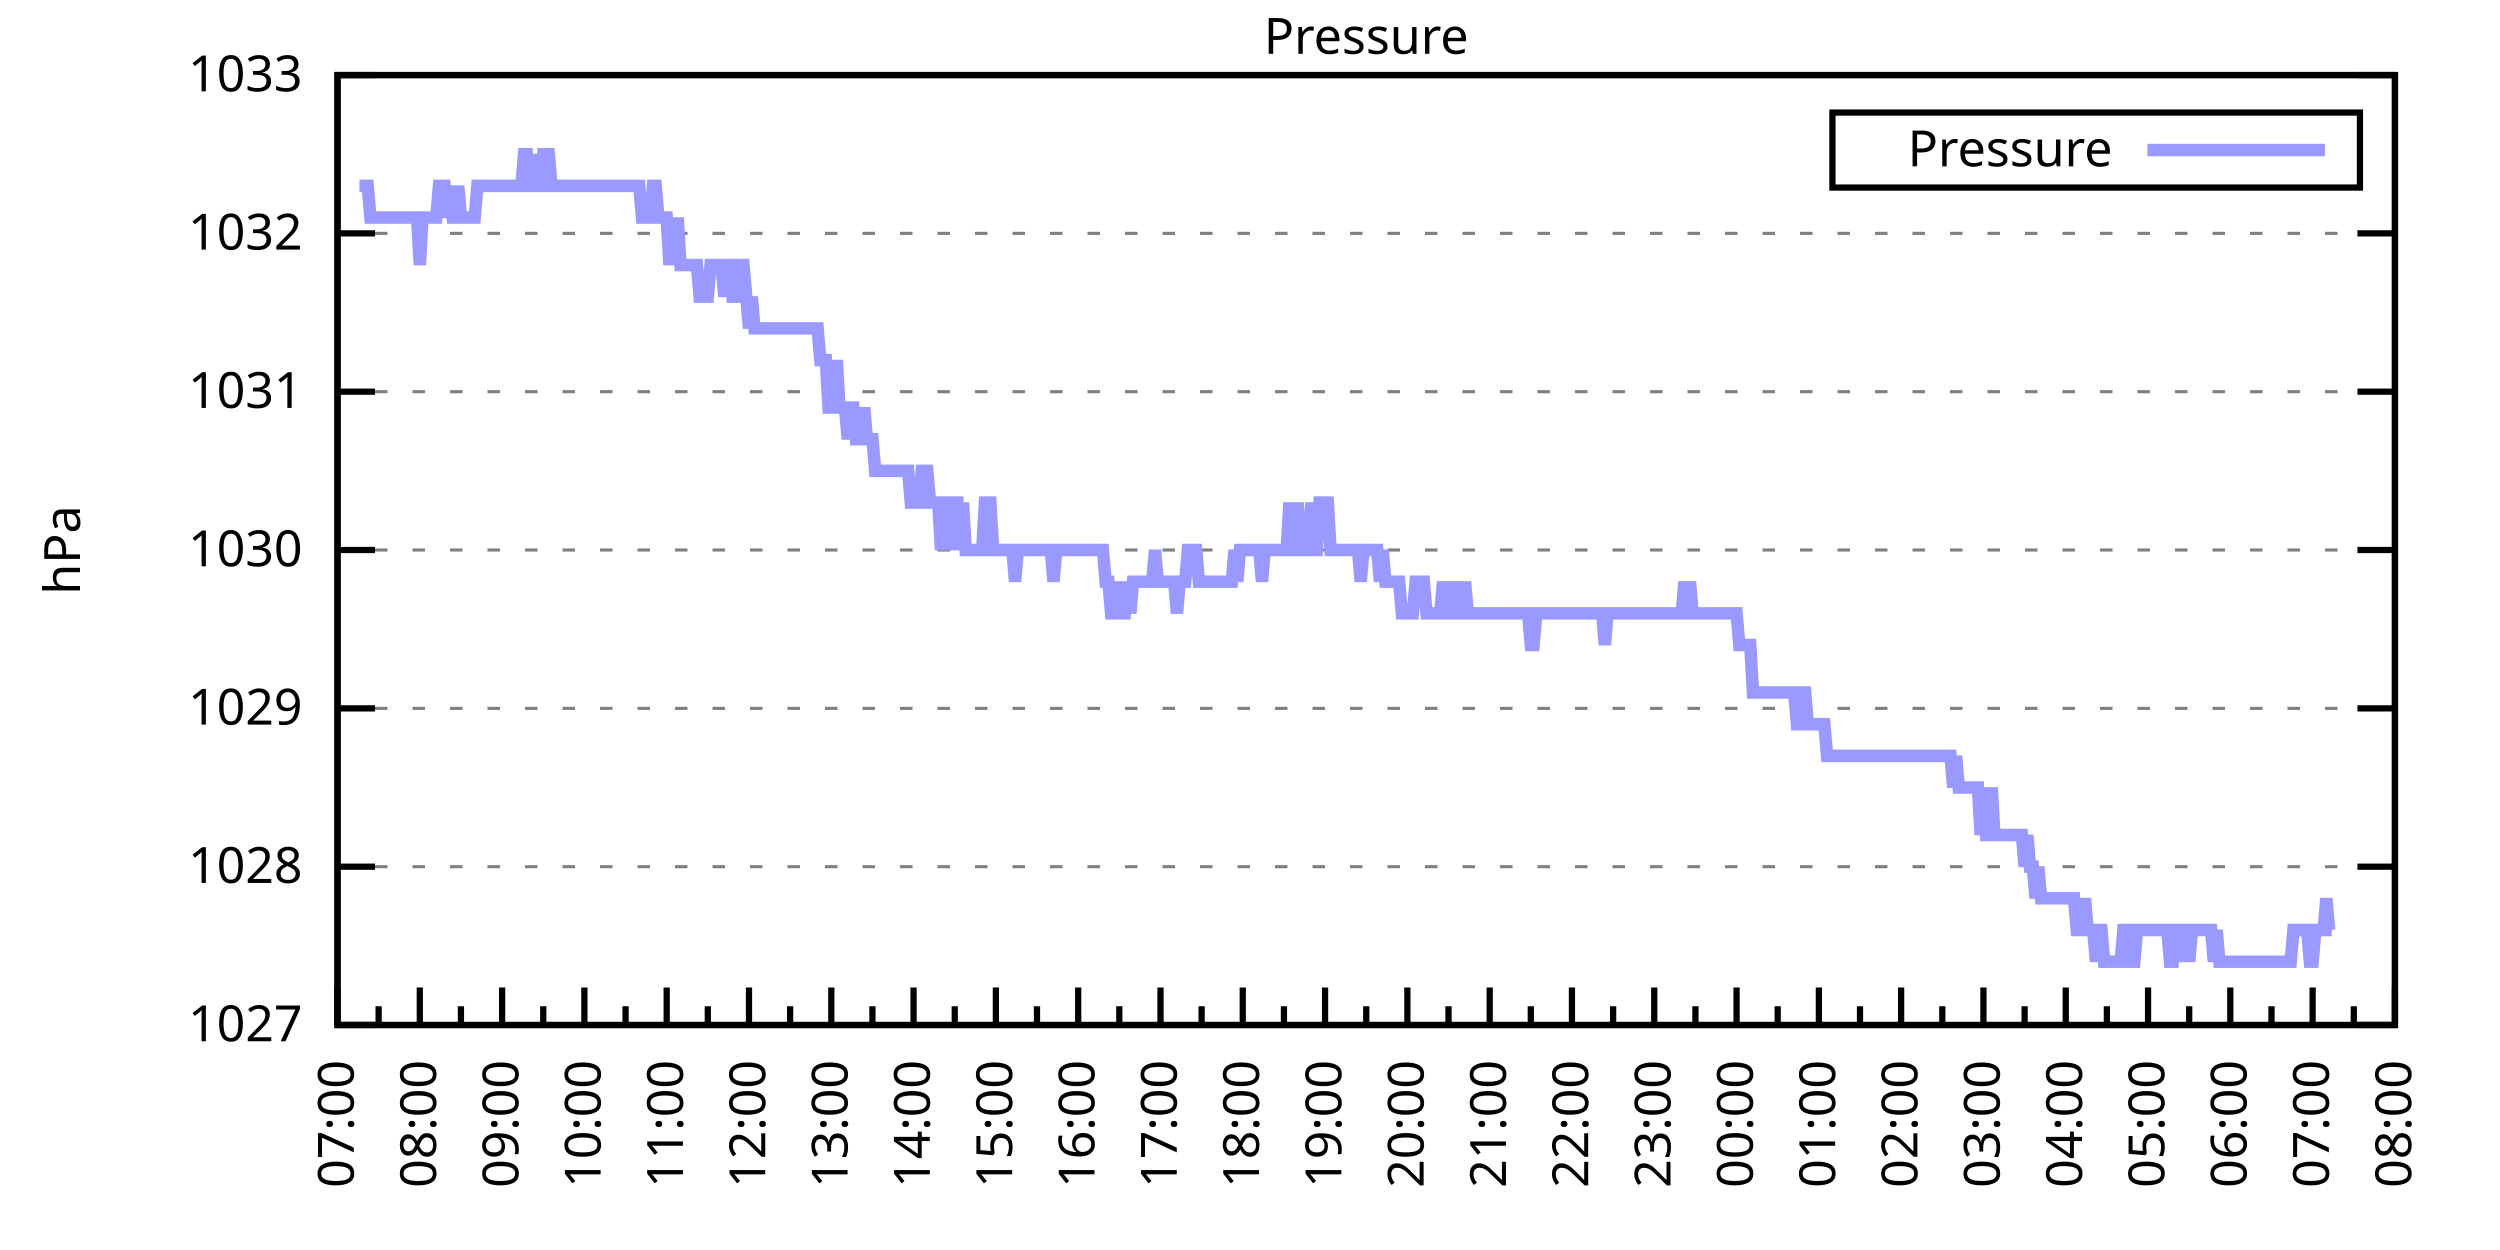
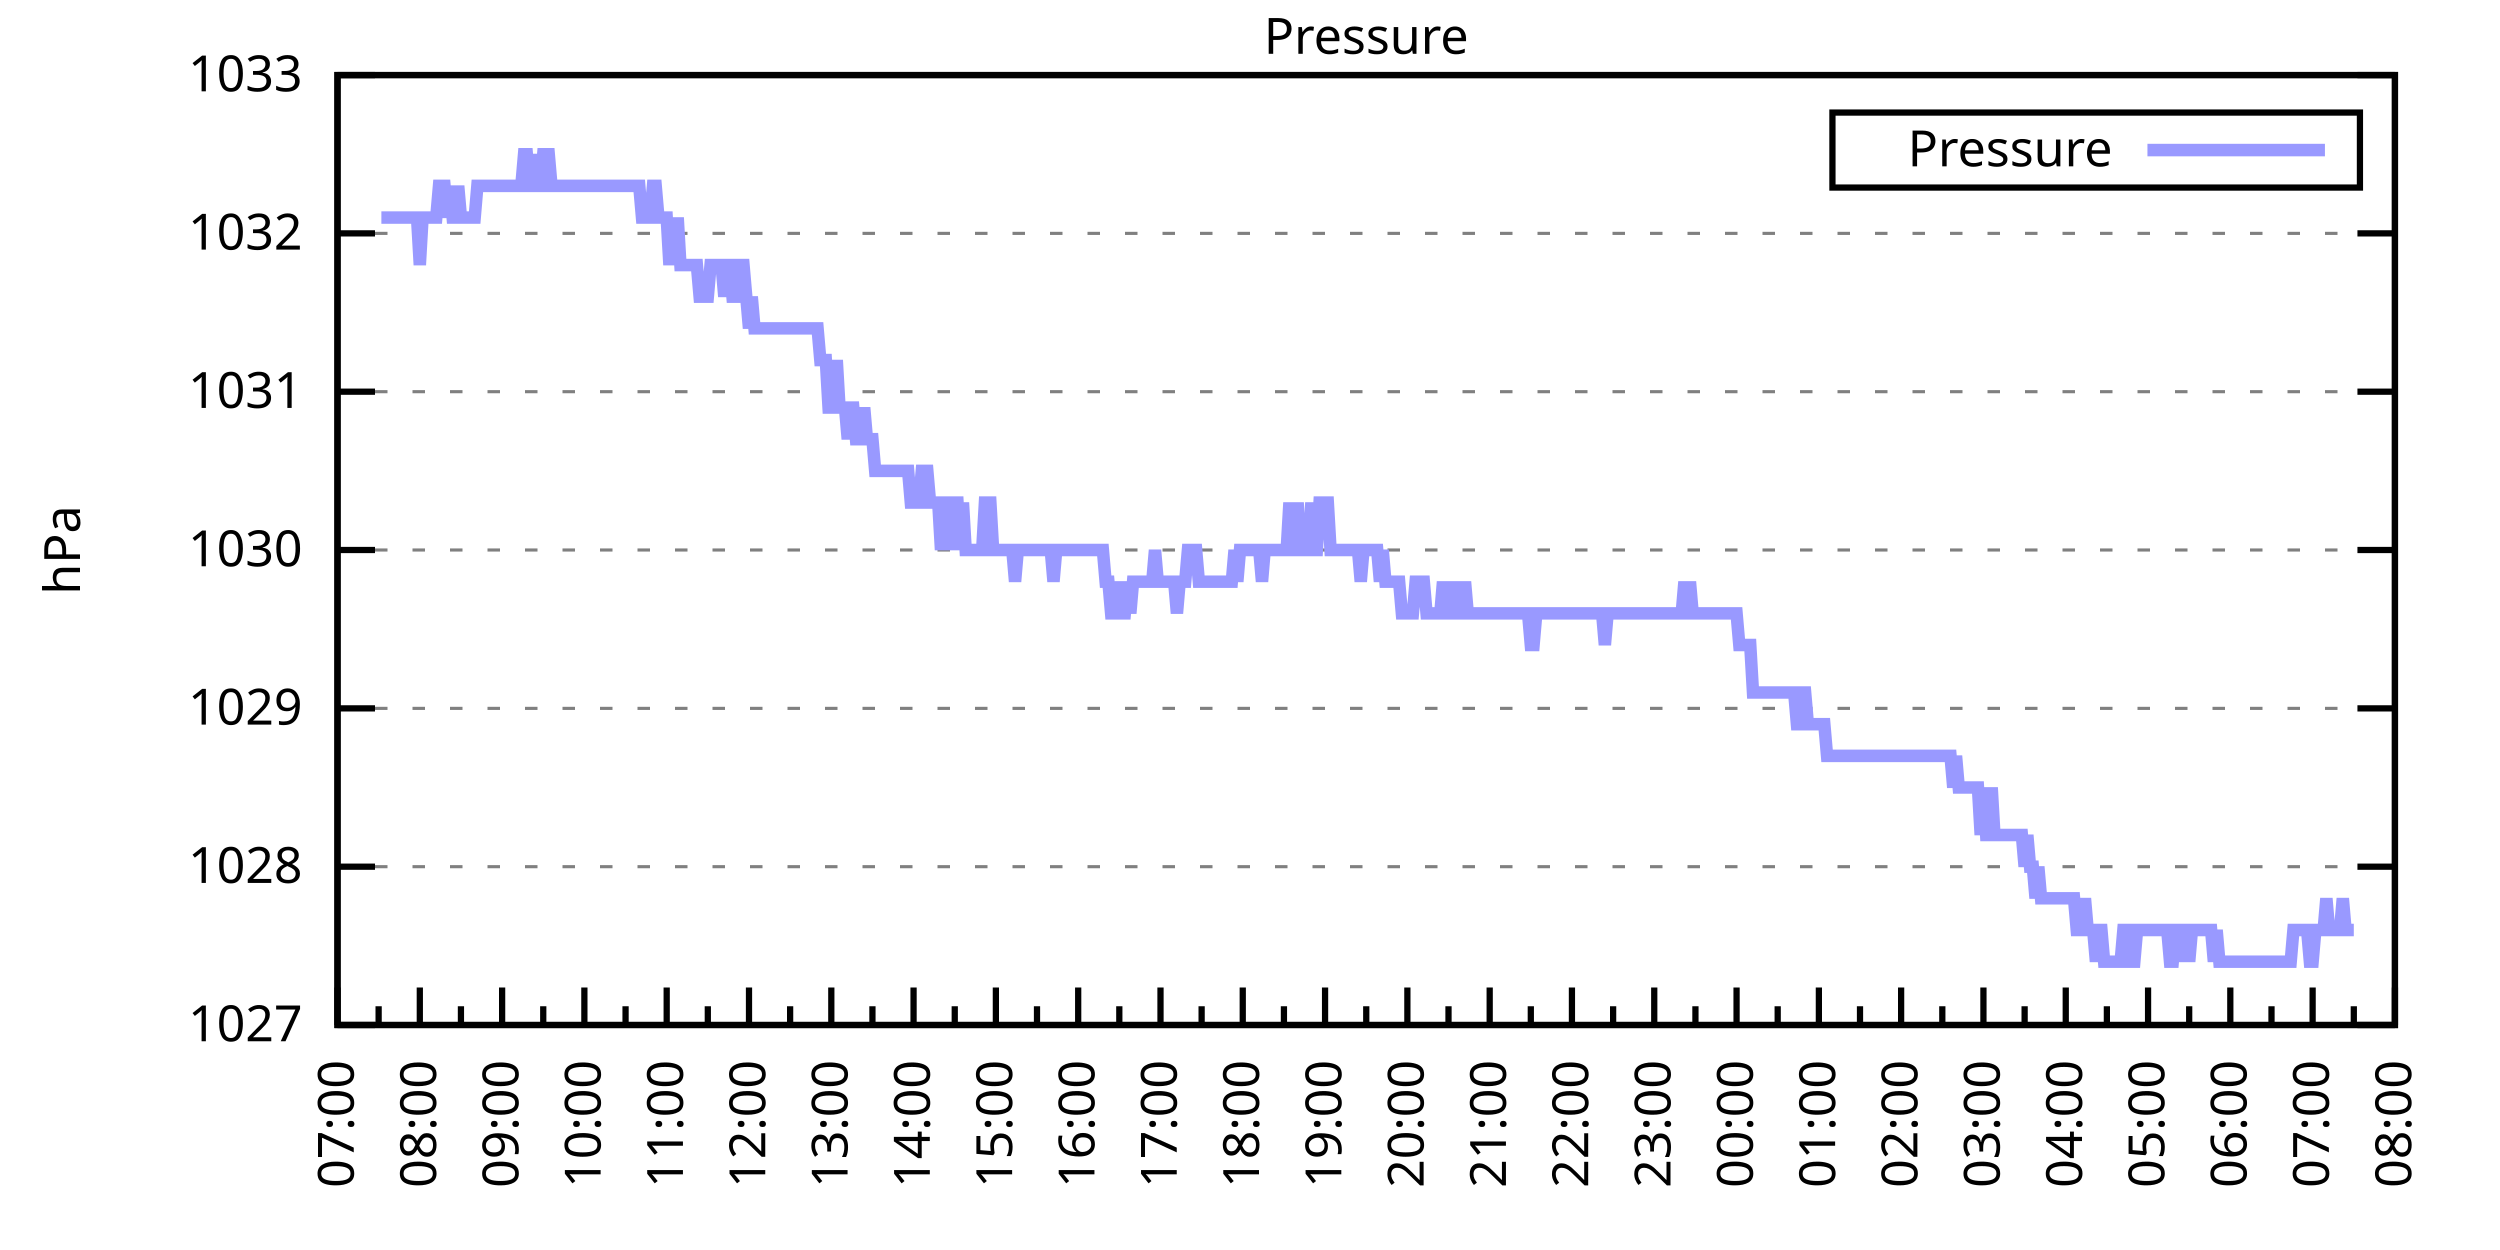
<svg xmlns="http://www.w3.org/2000/svg" xmlns:xlink="http://www.w3.org/1999/xlink" width="400" height="200" viewBox="0 0 400 200">
  <g id="gnuplot_canvas">
    <rect x="0" y="0" width="400" height="200" fill="none" />
    <defs>
      <circle id="gpDot" r="0.5" stroke-width="0.5" stroke="currentColor" />
      <path id="gpPt0" stroke-width="0.333" stroke="currentColor" d="M-1,0 h2 M0,-1 v2" />
      <path id="gpPt1" stroke-width="0.333" stroke="currentColor" d="M-1,-1 L1,1 M1,-1 L-1,1" />
      <path id="gpPt2" stroke-width="0.333" stroke="currentColor" d="M-1,0 L1,0 M0,-1 L0,1 M-1,-1 L1,1 M-1,1 L1,-1" />
      <rect id="gpPt3" stroke-width="0.333" stroke="currentColor" x="-1" y="-1" width="2" height="2" />
      <rect id="gpPt4" stroke-width="0.333" stroke="currentColor" fill="currentColor" x="-1" y="-1" width="2" height="2" />
      <circle id="gpPt5" stroke-width="0.333" stroke="currentColor" cx="0" cy="0" r="1" />
      <use xlink:href="#gpPt5" id="gpPt6" fill="currentColor" stroke="none" />
      <path id="gpPt7" stroke-width="0.333" stroke="currentColor" d="M0,-1.33 L-1.33,0.67 L1.33,0.67 z" />
      <use xlink:href="#gpPt7" id="gpPt8" fill="currentColor" stroke="none" />
      <use xlink:href="#gpPt7" id="gpPt9" stroke="currentColor" transform="rotate(180)" />
      <use xlink:href="#gpPt9" id="gpPt10" fill="currentColor" stroke="none" />
      <use xlink:href="#gpPt3" id="gpPt11" stroke="currentColor" transform="rotate(45)" />
      <use xlink:href="#gpPt11" id="gpPt12" fill="currentColor" stroke="none" />
      <path id="gpPt13" stroke-width="0.333" stroke="currentColor" d="M0,1.330 L1.265,0.411 L0.782,-1.067 L-0.782,-1.076 L-1.265,0.411 z" />
      <use xlink:href="#gpPt13" id="gpPt14" fill="currentColor" stroke="none" />
      <filter id="textbox" filterUnits="objectBoundingBox" x="0" y="0" height="1" width="1">
        <feFlood flood-color="white" flood-opacity="1" result="bgnd" />
        <feComposite in="SourceGraphic" in2="bgnd" operator="atop" />
      </filter>
      <filter id="greybox" filterUnits="objectBoundingBox" x="0" y="0" height="1" width="1">
        <feFlood flood-color="lightgrey" flood-opacity="1" result="grey" />
        <feComposite in="SourceGraphic" in2="grey" operator="atop" />
      </filter>
    </defs>
    <g fill="none" color="white" stroke="currentColor" stroke-width="1.00" stroke-linecap="butt" stroke-linejoin="miter">
</g>
    <g fill="none" color="black" stroke="currentColor" stroke-width="1.00" stroke-linecap="butt" stroke-linejoin="miter">
      <g stroke="none" shape-rendering="crispEdges">
        <polygon fill="rgb(255, 255, 255)" points="54.00,164.00 383.18,164.00 383.18,12.02 54.00,12.02 " />
      </g>
    </g>
    <g fill="none" color="black" stroke="currentColor" stroke-width="1.00" stroke-linecap="butt" stroke-linejoin="miter">
</g>
    <g fill="none" color="black" stroke="black" stroke-width="0.50" stroke-linecap="butt" stroke-linejoin="miter">
</g>
    <g fill="none" color="gray" stroke="currentColor" stroke-width="0.50" stroke-linecap="butt" stroke-linejoin="miter">
      <path stroke="gray" stroke-dasharray="2,4" class="gridline" d="M54.00,164.00 L383.19,164.00  " />
    </g>
    <g fill="none" color="gray" stroke="gray" stroke-width="1.00" stroke-linecap="butt" stroke-linejoin="miter">
</g>
    <g fill="none" color="black" stroke="currentColor" stroke-width="1.00" stroke-linecap="butt" stroke-linejoin="miter">
      <path stroke="black" d="M54.00,164.00 L60.00,164.00 M383.19,164.00 L377.19,164.00  " />
      <g transform="translate(48.40,166.60)" stroke="none" fill="black" font-family="Sans" font-size="8.00" text-anchor="end">
        <text>
          <tspan font-family="Sans"> 1027</tspan>
        </text>
      </g>
    </g>
    <g fill="none" color="black" stroke="currentColor" stroke-width="1.00" stroke-linecap="butt" stroke-linejoin="miter">
</g>
    <g fill="none" color="black" stroke="black" stroke-width="0.50" stroke-linecap="butt" stroke-linejoin="miter">
</g>
    <g fill="none" color="gray" stroke="currentColor" stroke-width="0.50" stroke-linecap="butt" stroke-linejoin="miter">
      <path stroke="gray" stroke-dasharray="2,4" class="gridline" d="M54.00,138.67 L383.19,138.67  " />
    </g>
    <g fill="none" color="gray" stroke="gray" stroke-width="1.00" stroke-linecap="butt" stroke-linejoin="miter">
</g>
    <g fill="none" color="black" stroke="currentColor" stroke-width="1.00" stroke-linecap="butt" stroke-linejoin="miter">
      <path stroke="black" d="M54.00,138.67 L60.00,138.67 M383.19,138.67 L377.19,138.67  " />
      <g transform="translate(48.40,141.27)" stroke="none" fill="black" font-family="Sans" font-size="8.00" text-anchor="end">
        <text>
          <tspan font-family="Sans"> 1028</tspan>
        </text>
      </g>
    </g>
    <g fill="none" color="black" stroke="currentColor" stroke-width="1.00" stroke-linecap="butt" stroke-linejoin="miter">
</g>
    <g fill="none" color="black" stroke="black" stroke-width="0.50" stroke-linecap="butt" stroke-linejoin="miter">
</g>
    <g fill="none" color="gray" stroke="currentColor" stroke-width="0.50" stroke-linecap="butt" stroke-linejoin="miter">
      <path stroke="gray" stroke-dasharray="2,4" class="gridline" d="M54.00,113.34 L383.19,113.34  " />
    </g>
    <g fill="none" color="gray" stroke="gray" stroke-width="1.00" stroke-linecap="butt" stroke-linejoin="miter">
</g>
    <g fill="none" color="black" stroke="currentColor" stroke-width="1.00" stroke-linecap="butt" stroke-linejoin="miter">
      <path stroke="black" d="M54.00,113.34 L60.00,113.34 M383.19,113.34 L377.19,113.34  " />
      <g transform="translate(48.40,115.94)" stroke="none" fill="black" font-family="Sans" font-size="8.00" text-anchor="end">
        <text>
          <tspan font-family="Sans"> 1029</tspan>
        </text>
      </g>
    </g>
    <g fill="none" color="black" stroke="currentColor" stroke-width="1.00" stroke-linecap="butt" stroke-linejoin="miter">
</g>
    <g fill="none" color="black" stroke="black" stroke-width="0.50" stroke-linecap="butt" stroke-linejoin="miter">
</g>
    <g fill="none" color="gray" stroke="currentColor" stroke-width="0.50" stroke-linecap="butt" stroke-linejoin="miter">
      <path stroke="gray" stroke-dasharray="2,4" class="gridline" d="M54.00,88.00 L383.19,88.00  " />
    </g>
    <g fill="none" color="gray" stroke="gray" stroke-width="1.00" stroke-linecap="butt" stroke-linejoin="miter">
</g>
    <g fill="none" color="black" stroke="currentColor" stroke-width="1.00" stroke-linecap="butt" stroke-linejoin="miter">
      <path stroke="black" d="M54.00,88.00 L60.00,88.00 M383.19,88.00 L377.19,88.00  " />
      <g transform="translate(48.40,90.60)" stroke="none" fill="black" font-family="Sans" font-size="8.00" text-anchor="end">
        <text>
          <tspan font-family="Sans"> 1030</tspan>
        </text>
      </g>
    </g>
    <g fill="none" color="black" stroke="currentColor" stroke-width="1.00" stroke-linecap="butt" stroke-linejoin="miter">
</g>
    <g fill="none" color="black" stroke="black" stroke-width="0.50" stroke-linecap="butt" stroke-linejoin="miter">
</g>
    <g fill="none" color="gray" stroke="currentColor" stroke-width="0.50" stroke-linecap="butt" stroke-linejoin="miter">
      <path stroke="gray" stroke-dasharray="2,4" class="gridline" d="M54.00,62.67 L383.19,62.67  " />
    </g>
    <g fill="none" color="gray" stroke="gray" stroke-width="1.00" stroke-linecap="butt" stroke-linejoin="miter">
</g>
    <g fill="none" color="black" stroke="currentColor" stroke-width="1.00" stroke-linecap="butt" stroke-linejoin="miter">
      <path stroke="black" d="M54.00,62.67 L60.00,62.67 M383.19,62.67 L377.19,62.67  " />
      <g transform="translate(48.40,65.27)" stroke="none" fill="black" font-family="Sans" font-size="8.00" text-anchor="end">
        <text>
          <tspan font-family="Sans"> 1031</tspan>
        </text>
      </g>
    </g>
    <g fill="none" color="black" stroke="currentColor" stroke-width="1.00" stroke-linecap="butt" stroke-linejoin="miter">
</g>
    <g fill="none" color="black" stroke="black" stroke-width="0.50" stroke-linecap="butt" stroke-linejoin="miter">
</g>
    <g fill="none" color="gray" stroke="currentColor" stroke-width="0.50" stroke-linecap="butt" stroke-linejoin="miter">
      <path stroke="gray" stroke-dasharray="2,4" class="gridline" d="M54.00,37.34 L383.19,37.34  " />
    </g>
    <g fill="none" color="gray" stroke="gray" stroke-width="1.00" stroke-linecap="butt" stroke-linejoin="miter">
</g>
    <g fill="none" color="black" stroke="currentColor" stroke-width="1.00" stroke-linecap="butt" stroke-linejoin="miter">
      <path stroke="black" d="M54.00,37.34 L60.00,37.34 M383.19,37.34 L377.19,37.34  " />
      <g transform="translate(48.40,39.94)" stroke="none" fill="black" font-family="Sans" font-size="8.00" text-anchor="end">
        <text>
          <tspan font-family="Sans"> 1032</tspan>
        </text>
      </g>
    </g>
    <g fill="none" color="black" stroke="currentColor" stroke-width="1.00" stroke-linecap="butt" stroke-linejoin="miter">
</g>
    <g fill="none" color="black" stroke="black" stroke-width="0.50" stroke-linecap="butt" stroke-linejoin="miter">
</g>
    <g fill="none" color="gray" stroke="currentColor" stroke-width="0.50" stroke-linecap="butt" stroke-linejoin="miter">
      <path stroke="gray" stroke-dasharray="2,4" class="gridline" d="M54.00,12.01 L383.19,12.01  " />
    </g>
    <g fill="none" color="gray" stroke="gray" stroke-width="1.00" stroke-linecap="butt" stroke-linejoin="miter">
</g>
    <g fill="none" color="black" stroke="currentColor" stroke-width="1.00" stroke-linecap="butt" stroke-linejoin="miter">
      <path stroke="black" d="M54.00,12.01 L60.00,12.01 M383.19,12.01 L377.19,12.01  " />
      <g transform="translate(48.40,14.61)" stroke="none" fill="black" font-family="Sans" font-size="8.00" text-anchor="end">
        <text>
          <tspan font-family="Sans"> 1033</tspan>
        </text>
      </g>
    </g>
    <g fill="none" color="black" stroke="currentColor" stroke-width="1.00" stroke-linecap="butt" stroke-linejoin="miter">
      <path stroke="black" d="M54.00,164.00 L54.00,158.00  " />
      <g transform="translate(56.60,169.60) rotate(270)" stroke="none" fill="black" font-family="Sans" font-size="8.00" text-anchor="end">
        <text>
          <tspan font-family="Sans">07:00</tspan>
        </text>
      </g>
    </g>
    <g fill="none" color="black" stroke="currentColor" stroke-width="1.00" stroke-linecap="butt" stroke-linejoin="miter">
      <path stroke="black" d="M60.58,164.00 L60.58,161.00 M67.17,164.00 L67.17,158.00  " />
      <g transform="translate(69.77,169.60) rotate(270)" stroke="none" fill="black" font-family="Sans" font-size="8.00" text-anchor="end">
        <text>
          <tspan font-family="Sans">08:00</tspan>
        </text>
      </g>
    </g>
    <g fill="none" color="black" stroke="currentColor" stroke-width="1.00" stroke-linecap="butt" stroke-linejoin="miter">
      <path stroke="black" d="M73.75,164.00 L73.75,161.00 M80.34,164.00 L80.34,158.00  " />
      <g transform="translate(82.94,169.60) rotate(270)" stroke="none" fill="black" font-family="Sans" font-size="8.00" text-anchor="end">
        <text>
          <tspan font-family="Sans">09:00</tspan>
        </text>
      </g>
    </g>
    <g fill="none" color="black" stroke="currentColor" stroke-width="1.00" stroke-linecap="butt" stroke-linejoin="miter">
      <path stroke="black" d="M86.92,164.00 L86.92,161.00 M93.50,164.00 L93.50,158.00  " />
      <g transform="translate(96.10,169.60) rotate(270)" stroke="none" fill="black" font-family="Sans" font-size="8.00" text-anchor="end">
        <text>
          <tspan font-family="Sans">10:00</tspan>
        </text>
      </g>
    </g>
    <g fill="none" color="black" stroke="currentColor" stroke-width="1.00" stroke-linecap="butt" stroke-linejoin="miter">
      <path stroke="black" d="M100.09,164.00 L100.09,161.00 M106.67,164.00 L106.67,158.00  " />
      <g transform="translate(109.27,169.60) rotate(270)" stroke="none" fill="black" font-family="Sans" font-size="8.00" text-anchor="end">
        <text>
          <tspan font-family="Sans">11:00</tspan>
        </text>
      </g>
    </g>
    <g fill="none" color="black" stroke="currentColor" stroke-width="1.00" stroke-linecap="butt" stroke-linejoin="miter">
      <path stroke="black" d="M113.25,164.00 L113.25,161.00 M119.84,164.00 L119.84,158.00  " />
      <g transform="translate(122.44,169.60) rotate(270)" stroke="none" fill="black" font-family="Sans" font-size="8.00" text-anchor="end">
        <text>
          <tspan font-family="Sans">12:00</tspan>
        </text>
      </g>
    </g>
    <g fill="none" color="black" stroke="currentColor" stroke-width="1.00" stroke-linecap="butt" stroke-linejoin="miter">
      <path stroke="black" d="M126.42,164.00 L126.42,161.00 M133.01,164.00 L133.01,158.00  " />
      <g transform="translate(135.61,169.60) rotate(270)" stroke="none" fill="black" font-family="Sans" font-size="8.00" text-anchor="end">
        <text>
          <tspan font-family="Sans">13:00</tspan>
        </text>
      </g>
    </g>
    <g fill="none" color="black" stroke="currentColor" stroke-width="1.00" stroke-linecap="butt" stroke-linejoin="miter">
      <path stroke="black" d="M139.59,164.00 L139.59,161.00 M146.17,164.00 L146.17,158.00  " />
      <g transform="translate(148.77,169.60) rotate(270)" stroke="none" fill="black" font-family="Sans" font-size="8.00" text-anchor="end">
        <text>
          <tspan font-family="Sans">14:00</tspan>
        </text>
      </g>
    </g>
    <g fill="none" color="black" stroke="currentColor" stroke-width="1.00" stroke-linecap="butt" stroke-linejoin="miter">
      <path stroke="black" d="M152.76,164.00 L152.76,161.00 M159.34,164.00 L159.34,158.00  " />
      <g transform="translate(161.94,169.60) rotate(270)" stroke="none" fill="black" font-family="Sans" font-size="8.00" text-anchor="end">
        <text>
          <tspan font-family="Sans">15:00</tspan>
        </text>
      </g>
    </g>
    <g fill="none" color="black" stroke="currentColor" stroke-width="1.00" stroke-linecap="butt" stroke-linejoin="miter">
      <path stroke="black" d="M165.92,164.00 L165.92,161.00 M172.51,164.00 L172.51,158.00  " />
      <g transform="translate(175.11,169.60) rotate(270)" stroke="none" fill="black" font-family="Sans" font-size="8.00" text-anchor="end">
        <text>
          <tspan font-family="Sans">16:00</tspan>
        </text>
      </g>
    </g>
    <g fill="none" color="black" stroke="currentColor" stroke-width="1.00" stroke-linecap="butt" stroke-linejoin="miter">
      <path stroke="black" d="M179.09,164.00 L179.09,161.00 M185.68,164.00 L185.68,158.00  " />
      <g transform="translate(188.28,169.60) rotate(270)" stroke="none" fill="black" font-family="Sans" font-size="8.00" text-anchor="end">
        <text>
          <tspan font-family="Sans">17:00</tspan>
        </text>
      </g>
    </g>
    <g fill="none" color="black" stroke="currentColor" stroke-width="1.00" stroke-linecap="butt" stroke-linejoin="miter">
      <path stroke="black" d="M192.26,164.00 L192.26,161.00 M198.84,164.00 L198.84,158.00  " />
      <g transform="translate(201.44,169.60) rotate(270)" stroke="none" fill="black" font-family="Sans" font-size="8.00" text-anchor="end">
        <text>
          <tspan font-family="Sans">18:00</tspan>
        </text>
      </g>
    </g>
    <g fill="none" color="black" stroke="currentColor" stroke-width="1.00" stroke-linecap="butt" stroke-linejoin="miter">
      <path stroke="black" d="M205.43,164.00 L205.43,161.00 M212.01,164.00 L212.01,158.00  " />
      <g transform="translate(214.61,169.60) rotate(270)" stroke="none" fill="black" font-family="Sans" font-size="8.00" text-anchor="end">
        <text>
          <tspan font-family="Sans">19:00</tspan>
        </text>
      </g>
    </g>
    <g fill="none" color="black" stroke="currentColor" stroke-width="1.00" stroke-linecap="butt" stroke-linejoin="miter">
      <path stroke="black" d="M218.60,164.00 L218.60,161.00 M225.18,164.00 L225.18,158.00  " />
      <g transform="translate(227.78,169.60) rotate(270)" stroke="none" fill="black" font-family="Sans" font-size="8.00" text-anchor="end">
        <text>
          <tspan font-family="Sans">20:00</tspan>
        </text>
      </g>
    </g>
    <g fill="none" color="black" stroke="currentColor" stroke-width="1.00" stroke-linecap="butt" stroke-linejoin="miter">
      <path stroke="black" d="M231.76,164.00 L231.76,161.00 M238.35,164.00 L238.35,158.00  " />
      <g transform="translate(240.95,169.60) rotate(270)" stroke="none" fill="black" font-family="Sans" font-size="8.00" text-anchor="end">
        <text>
          <tspan font-family="Sans">21:00</tspan>
        </text>
      </g>
    </g>
    <g fill="none" color="black" stroke="currentColor" stroke-width="1.00" stroke-linecap="butt" stroke-linejoin="miter">
      <path stroke="black" d="M244.93,164.00 L244.93,161.00 M251.51,164.00 L251.51,158.00  " />
      <g transform="translate(254.11,169.60) rotate(270)" stroke="none" fill="black" font-family="Sans" font-size="8.00" text-anchor="end">
        <text>
          <tspan font-family="Sans">22:00</tspan>
        </text>
      </g>
    </g>
    <g fill="none" color="black" stroke="currentColor" stroke-width="1.00" stroke-linecap="butt" stroke-linejoin="miter">
      <path stroke="black" d="M258.10,164.00 L258.10,161.00 M264.68,164.00 L264.68,158.00  " />
      <g transform="translate(267.28,169.60) rotate(270)" stroke="none" fill="black" font-family="Sans" font-size="8.00" text-anchor="end">
        <text>
          <tspan font-family="Sans">23:00</tspan>
        </text>
      </g>
    </g>
    <g fill="none" color="black" stroke="currentColor" stroke-width="1.00" stroke-linecap="butt" stroke-linejoin="miter">
      <path stroke="black" d="M271.27,164.00 L271.27,161.00 M277.85,164.00 L277.85,158.00  " />
      <g transform="translate(280.45,169.60) rotate(270)" stroke="none" fill="black" font-family="Sans" font-size="8.00" text-anchor="end">
        <text>
          <tspan font-family="Sans">00:00</tspan>
        </text>
      </g>
    </g>
    <g fill="none" color="black" stroke="currentColor" stroke-width="1.00" stroke-linecap="butt" stroke-linejoin="miter">
      <path stroke="black" d="M284.43,164.00 L284.43,161.00 M291.02,164.00 L291.02,158.00  " />
      <g transform="translate(293.62,169.60) rotate(270)" stroke="none" fill="black" font-family="Sans" font-size="8.00" text-anchor="end">
        <text>
          <tspan font-family="Sans">01:00</tspan>
        </text>
      </g>
    </g>
    <g fill="none" color="black" stroke="currentColor" stroke-width="1.00" stroke-linecap="butt" stroke-linejoin="miter">
      <path stroke="black" d="M297.60,164.00 L297.60,161.00 M304.18,164.00 L304.18,158.00  " />
      <g transform="translate(306.78,169.60) rotate(270)" stroke="none" fill="black" font-family="Sans" font-size="8.00" text-anchor="end">
        <text>
          <tspan font-family="Sans">02:00</tspan>
        </text>
      </g>
    </g>
    <g fill="none" color="black" stroke="currentColor" stroke-width="1.00" stroke-linecap="butt" stroke-linejoin="miter">
      <path stroke="black" d="M310.77,164.00 L310.77,161.00 M317.35,164.00 L317.35,158.00  " />
      <g transform="translate(319.95,169.60) rotate(270)" stroke="none" fill="black" font-family="Sans" font-size="8.00" text-anchor="end">
        <text>
          <tspan font-family="Sans">03:00</tspan>
        </text>
      </g>
    </g>
    <g fill="none" color="black" stroke="currentColor" stroke-width="1.00" stroke-linecap="butt" stroke-linejoin="miter">
      <path stroke="black" d="M323.94,164.00 L323.94,161.00 M330.52,164.00 L330.52,158.00  " />
      <g transform="translate(333.12,169.60) rotate(270)" stroke="none" fill="black" font-family="Sans" font-size="8.00" text-anchor="end">
        <text>
          <tspan font-family="Sans">04:00</tspan>
        </text>
      </g>
    </g>
    <g fill="none" color="black" stroke="currentColor" stroke-width="1.00" stroke-linecap="butt" stroke-linejoin="miter">
      <path stroke="black" d="M337.10,164.00 L337.10,161.00 M343.69,164.00 L343.69,158.00  " />
      <g transform="translate(346.29,169.60) rotate(270)" stroke="none" fill="black" font-family="Sans" font-size="8.00" text-anchor="end">
        <text>
          <tspan font-family="Sans">05:00</tspan>
        </text>
      </g>
    </g>
    <g fill="none" color="black" stroke="currentColor" stroke-width="1.00" stroke-linecap="butt" stroke-linejoin="miter">
      <path stroke="black" d="M350.27,164.00 L350.27,161.00 M356.85,164.00 L356.85,158.00  " />
      <g transform="translate(359.45,169.60) rotate(270)" stroke="none" fill="black" font-family="Sans" font-size="8.00" text-anchor="end">
        <text>
          <tspan font-family="Sans">06:00</tspan>
        </text>
      </g>
    </g>
    <g fill="none" color="black" stroke="currentColor" stroke-width="1.00" stroke-linecap="butt" stroke-linejoin="miter">
      <path stroke="black" d="M363.44,164.00 L363.44,161.00 M370.02,164.00 L370.02,158.00  " />
      <g transform="translate(372.62,169.60) rotate(270)" stroke="none" fill="black" font-family="Sans" font-size="8.00" text-anchor="end">
        <text>
          <tspan font-family="Sans">07:00</tspan>
        </text>
      </g>
    </g>
    <g fill="none" color="black" stroke="currentColor" stroke-width="1.00" stroke-linecap="butt" stroke-linejoin="miter">
      <path stroke="black" d="M376.61,164.00 L376.61,161.00 M383.19,164.00 L383.19,158.00  " />
      <g transform="translate(385.79,169.60) rotate(270)" stroke="none" fill="black" font-family="Sans" font-size="8.00" text-anchor="end">
        <text>
          <tspan font-family="Sans">08:00</tspan>
        </text>
      </g>
    </g>
    <g fill="none" color="black" stroke="currentColor" stroke-width="1.00" stroke-linecap="butt" stroke-linejoin="miter">
</g>
    <g fill="none" color="black" stroke="currentColor" stroke-width="1.00" stroke-linecap="butt" stroke-linejoin="miter">
      <path stroke="black" d="M54.00,12.01 L54.00,164.00 L383.19,164.00 L383.19,12.01 L54.00,12.01 Z  " />
    </g>
    <g fill="none" color="black" stroke="currentColor" stroke-width="1.00" stroke-linecap="butt" stroke-linejoin="miter">
      <g transform="translate(12.80,88.01) rotate(270)" stroke="none" fill="black" font-family="Sans" font-size="8.00" text-anchor="middle">
        <text>
          <tspan font-family="Sans">hPa</tspan>
        </text>
      </g>
    </g>
    <g fill="none" color="black" stroke="currentColor" stroke-width="1.00" stroke-linecap="butt" stroke-linejoin="miter">
</g>
    <g fill="none" color="black" stroke="currentColor" stroke-width="1.00" stroke-linecap="butt" stroke-linejoin="miter">
      <path stroke="black" d="M293.19,30.01 L293.19,18.01 L377.59,18.01 L377.59,30.01 L293.19,30.01 Z  " />
    </g>
    <g id="Pressure_plot_1">
      <g fill="none" color="white" stroke="black" stroke-width="2.00" stroke-linecap="butt" stroke-linejoin="miter">
</g>
      <g fill="none" color="black" stroke="currentColor" stroke-width="2.00" stroke-linecap="butt" stroke-linejoin="miter">
        <g transform="translate(337.99,26.61)" stroke="none" fill="black" font-family="Sans" font-size="8.00" text-anchor="end">
          <text>
            <tspan font-family="Sans">Pressure</tspan>
          </text>
        </g>
      </g>
      <g fill="none" color="black" stroke="currentColor" stroke-width="2.00" stroke-linecap="butt" stroke-linejoin="miter">
-         <path stroke="rgb(153, 153, 255)" d="M343.59,24.01 L371.99,24.01 M57.51,29.74 L57.95,29.74 L58.39,29.74 L58.83,29.74 L59.27,34.81 L59.71,34.81   L60.14,34.81 L60.58,34.81 L61.02,34.81 L61.46,34.81 L61.90,34.81 L62.34,34.81 L62.78,34.81 L63.22,34.81   L63.66,34.81 L64.10,34.81 L64.53,34.81 L64.97,34.81 L65.41,34.81 L65.85,34.81 L66.29,34.81 L66.73,34.81   L67.17,42.41 L67.61,34.81 L68.05,34.81 L68.48,34.81 L68.92,34.81 L69.36,34.81 L69.80,34.81 L70.24,29.74   L70.68,29.74 L71.12,29.74 L71.56,34.81 L72.00,29.74 L72.43,34.81 L72.87,34.81 L73.31,29.74 L73.75,34.81   L74.19,34.81 L74.63,34.81 L75.07,34.81 L75.51,34.81 L75.95,34.81 L76.38,29.74 L76.82,29.74 L77.26,29.74   L77.70,29.74 L78.14,29.74 L78.58,29.74 L79.02,29.74 L79.46,29.74 L79.90,29.74 L80.34,29.74 L80.77,29.74   L81.21,29.74 L81.65,29.74 L82.09,29.74 L82.53,29.74 L82.97,29.74 L83.41,29.74 L83.85,24.68 L84.29,24.68   L84.72,29.74 L85.16,29.74 L85.60,24.68 L86.04,29.74 L86.48,29.74 L86.92,24.68 L87.36,24.68 L87.80,24.68   L88.24,29.74 L88.67,29.74 L89.11,29.74 L89.55,29.74 L89.99,29.74 L90.43,29.74 L90.87,29.74 L91.31,29.74   L91.75,29.74 L92.19,29.74 L92.62,29.74 L93.06,29.74 L93.50,29.74 L93.94,29.74 L94.38,29.74 L94.82,29.74   L95.26,29.74 L95.70,29.74 L96.14,29.74 L96.58,29.74 L97.01,29.74 L97.45,29.74 L97.89,29.74 L98.33,29.74   L98.77,29.74 L99.21,29.74 L99.65,29.74 L100.09,29.74 L100.53,29.74 L100.96,29.74 L101.40,29.74 L101.84,29.74   L102.28,29.74 L102.72,34.81 L103.16,34.81 L103.60,34.81 L104.04,34.81 L104.48,29.74 L104.91,29.74 L105.35,34.81   L105.79,34.81 L106.23,34.81 L106.67,34.81 L107.11,42.41 L107.55,34.81 L107.99,42.41 L108.43,34.81 L108.87,42.41   L109.30,42.41 L109.74,42.41 L110.18,42.41 L110.62,42.41 L111.06,42.41 L111.50,42.41 L111.94,47.47 L112.38,47.47   L112.82,47.47 L113.25,47.47 L113.69,42.41 L114.13,42.41 L114.57,42.41 L115.01,42.41 L115.45,42.41 L115.89,47.47   L116.33,42.41 L116.77,42.41 L117.20,47.47 L117.64,47.47 L118.08,42.41 L118.52,42.41 L118.96,42.41 L119.40,47.47   L119.84,52.54 L120.28,47.47 L120.72,52.54 L121.15,52.54 L121.59,52.54 L122.03,52.54 L122.47,52.54 L122.91,52.54   L123.35,52.54 L123.79,52.54 L124.23,52.54 L124.67,52.54 L125.11,52.54 L125.54,52.54 L125.98,52.54 L126.42,52.54   L126.86,52.54 L127.30,52.54 L127.74,52.54 L128.18,52.54 L128.62,52.54 L129.06,52.54 L129.49,52.54 L129.93,52.54   L130.37,52.54 L130.81,52.54 L131.25,57.61 L131.69,57.61 L132.13,57.61 L132.57,65.21 L133.01,65.21 L133.44,65.21   L133.88,57.61 L134.32,65.21 L134.76,65.21 L135.20,65.21 L135.64,70.27 L136.08,65.21 L136.52,65.21 L136.96,70.27   L137.39,70.27 L137.83,70.27 L138.27,65.21 L138.71,70.27 L139.15,70.27 L139.59,70.27 L140.03,75.34 L140.47,75.34   L140.91,75.34 L141.35,75.34 L141.78,75.34 L142.22,75.34 L142.66,75.34 L143.10,75.34 L143.54,75.34 L143.98,75.34   L144.42,75.34 L144.86,75.34 L145.30,75.34 L145.73,80.41 L146.17,80.41 L146.61,80.41 L147.05,80.41 L147.49,75.34   L147.93,75.34 L148.37,75.34 L148.81,80.41 L149.25,80.41 L149.68,80.41 L150.12,80.41 L150.56,88.00 L151.00,80.41   L151.44,80.41 L151.88,80.41 L152.32,88.00 L152.76,80.41 L153.20,80.41 L153.63,88.00 L154.07,80.41 L154.51,88.00   L154.95,88.00 L155.39,88.00 L155.83,88.00 L156.27,88.00 L156.71,88.00 L157.15,88.00 L157.59,80.41 L158.02,80.41   L158.46,80.41 L158.90,88.00 L159.34,88.00 L159.78,88.00 L160.22,88.00 L160.66,88.00 L161.10,88.00 L161.54,88.00   L161.97,88.00 L162.41,93.07 L162.85,88.00 L163.29,88.00 L163.73,88.00 L164.17,88.00 L164.61,88.00 L165.05,88.00   L165.49,88.00 L165.92,88.00 L166.36,88.00 L166.80,88.00 L167.24,88.00 L167.68,88.00 L168.12,88.00 L168.56,93.07   L169.00,88.00 L169.44,88.00 L169.87,88.00 L170.31,88.00 L170.75,88.00 L171.19,88.00 L171.63,88.00 L172.07,88.00   L172.51,88.00 L172.95,88.00 L173.39,88.00 L173.83,88.00 L174.26,88.00 L174.70,88.00 L175.14,88.00 L175.58,88.00   L176.02,88.00 L176.46,88.00 L176.90,93.07 L177.34,93.07 L177.78,98.14 L178.21,98.14 L178.65,93.07 L179.09,98.14   L179.53,98.14 L179.97,98.14 L180.41,93.07 L180.85,98.14 L181.29,93.07 L181.73,93.07 L182.16,93.07 L182.60,93.07   L183.04,93.07 L183.48,93.07 L183.92,93.07 L184.36,93.07 L184.80,88.00 L185.24,93.07 L185.68,93.07 L186.11,93.07   L186.55,93.07 L186.99,93.07 L187.43,93.07 L187.87,93.07 L188.31,98.14 L188.75,93.07 L189.19,93.07 L189.63,93.07   L190.07,88.00 L190.50,88.00 L190.94,88.00 L191.38,88.00 L191.82,93.07 L192.26,93.07 L192.70,93.07 L193.14,93.07   L193.58,93.07 L194.02,93.07 L194.45,93.07 L194.89,93.07 L195.33,93.07 L195.77,93.07 L196.21,93.07 L196.65,93.07   L197.09,93.07 L197.53,88.00 L197.97,93.07 L198.40,88.00 L198.84,88.00 L199.28,88.00 L199.72,88.00 L200.16,88.00   L200.60,88.00 L201.04,88.00 L201.48,88.00 L201.92,93.07 L202.35,88.00 L202.79,88.00 L203.23,88.00 L203.67,88.00   L204.11,88.00 L204.55,88.00 L204.99,88.00 L205.43,88.00 L205.87,88.00 L206.31,80.41 L206.74,88.00 L207.18,88.00   L207.62,80.41 L208.06,88.00 L208.50,88.00 L208.94,88.00 L209.38,88.00 L209.82,80.41 L210.26,88.00 L210.69,88.00   L211.13,80.41 L211.57,80.41 L212.01,80.41 L212.45,80.41 L212.89,88.00 L213.33,88.00 L213.77,88.00 L214.21,88.00   L214.64,88.00 L215.08,88.00 L215.52,88.00 L215.96,88.00 L216.40,88.00 L216.84,88.00 L217.28,88.00 L217.72,93.07   L218.16,88.00 L218.60,88.00 L219.03,88.00 L219.47,88.00 L219.91,88.00 L220.35,88.00 L220.79,93.07 L221.23,88.00   L221.67,93.07 L222.11,93.07 L222.55,93.07 L222.98,93.07 L223.42,93.07 L223.86,93.07 L224.30,98.14 L224.74,98.14   L225.18,98.14 L225.62,98.14 L226.06,98.14 L226.50,93.07 L226.93,93.07 L227.37,93.07 L227.81,93.07 L228.25,98.14   L228.69,98.14 L229.13,98.14 L229.57,98.14 L230.01,98.14 L230.45,98.14 L230.88,93.07 L231.32,98.14 L231.76,93.07   L232.20,98.14 L232.64,98.14 L233.08,93.07 L233.52,98.14 L233.96,98.14 L234.40,93.07 L234.84,98.14 L235.27,98.14   L235.71,98.14 L236.15,98.14 L236.59,98.14 L237.03,98.14 L237.47,98.14 L237.91,98.14 L238.35,98.14 L238.79,98.14   L239.22,98.14 L239.66,98.14 L240.10,98.14 L240.54,98.14 L240.98,98.14 L241.42,98.14 L241.86,98.14 L242.30,98.14   L242.74,98.14 L243.17,98.14 L243.61,98.14 L244.05,98.14 L244.49,98.14 L244.93,103.20 L245.37,103.20 L245.81,98.14   L246.25,98.14 L246.69,98.14 L247.12,98.14 L247.56,98.14 L248.00,98.14 L248.44,98.14 L248.88,98.14 L249.32,98.14   L249.76,98.14 L250.20,98.14 L250.64,98.14 L251.08,98.14 L251.51,98.14 L251.95,98.14 L252.39,98.14 L252.83,98.14   L253.27,98.14 L253.71,98.14 L254.15,98.14 L254.59,98.14 L255.03,98.14 L255.46,98.14 L255.90,98.14 L256.34,98.14   L256.78,103.20 L257.22,98.14 L257.66,98.14 L258.10,98.14 L258.54,98.14 L258.98,98.14 L259.41,98.14 L259.85,98.14   L260.29,98.14 L260.73,98.14 L261.17,98.14 L261.61,98.14 L262.05,98.14 L262.49,98.14 L262.93,98.14 L263.36,98.14   L263.80,98.14 L264.24,98.14 L264.68,98.14 L265.12,98.14 L265.56,98.14 L266.00,98.14 L266.44,98.14 L266.88,98.14   L267.32,98.14 L267.75,98.14 L268.19,98.14 L268.63,98.14 L269.07,98.14 L269.51,93.07 L269.95,98.14 L270.39,93.07   L270.83,98.14 L271.27,98.14 L271.70,98.14 L272.14,98.14 L272.58,98.14 L273.02,98.14 L273.46,98.14 L273.90,98.14   L274.34,98.14 L274.78,98.14 L275.22,98.14 L275.65,98.14 L276.09,98.14 L276.53,98.14 L276.97,98.14 L277.41,98.14   L277.85,98.14 L278.29,103.20 L278.73,103.20 L279.17,103.20 L279.60,103.20 L280.04,103.20 L280.48,110.80 L280.92,110.80   L281.36,110.80 L281.80,110.80 L282.24,110.80 L282.68,110.80 L283.12,110.80 L283.56,110.80 L283.99,110.80 L284.43,110.80   L284.87,110.80 L285.31,110.80 L285.75,110.80 L286.19,110.80 L286.63,110.80 L287.07,110.80 L287.51,115.87 L287.94,115.87   L288.38,110.80 L288.82,110.80 L289.26,115.87 L289.70,115.87 L290.14,115.87 L290.58,115.87 L291.02,115.87 L291.46,115.87   L291.89,115.87 L292.33,120.94 L292.77,120.94 L293.21,120.94 L293.65,120.94 L294.09,120.94 L294.53,120.94 L294.97,120.94   L295.41,120.94 L295.84,120.94 L296.28,120.94 L296.72,120.94 L297.16,120.94 L297.60,120.94 L298.04,120.94 L298.48,120.94   L298.92,120.94 L299.36,120.94 L299.80,120.94 L300.23,120.94 L300.67,120.94 L301.11,120.94 L301.55,120.94 L301.99,120.94   L302.43,120.94 L302.87,120.94 L303.31,120.94 L303.75,120.94 L304.18,120.94 L304.62,120.94 L305.06,120.94 L305.50,120.94   L305.94,120.94 L306.38,120.94 L306.82,120.94 L307.26,120.94 L307.70,120.94 L308.13,120.94 L308.57,120.94 L309.01,120.94   L309.45,120.94 L309.89,120.94 L310.33,120.94 L310.77,120.94 L311.21,120.94 L311.65,120.94 L312.08,120.94 L312.52,126.00   L312.96,120.94 L313.40,126.00 L313.84,126.00 L314.28,126.00 L314.72,126.00 L315.16,126.00 L315.60,126.00 L316.04,126.00   L316.47,126.00 L316.91,133.60 L317.35,126.00 L317.79,133.60 L318.23,133.60 L318.67,126.00 L319.11,133.60 L319.55,133.60   L319.99,133.60 L320.42,133.60 L320.86,133.60 L321.30,133.60 L321.74,133.60 L322.18,133.60 L322.62,133.60 L323.06,133.60   L323.50,133.60 L323.94,138.67 L324.37,133.60 L324.81,138.67 L325.25,138.67 L325.69,143.73 L326.13,138.67 L326.57,143.73   L327.01,143.73 L327.45,143.73 L327.89,143.73 L328.33,143.73 L328.76,143.73 L329.20,143.73 L329.64,143.73 L330.08,143.73   L330.52,143.73 L330.96,143.73 L331.40,143.73 L331.84,143.73 L332.28,148.80 L332.71,148.80 L333.15,148.80 L333.59,143.73   L334.03,148.80 L334.47,148.80 L334.91,148.80 L335.35,153.87 L335.79,148.80 L336.23,148.80 L336.66,153.87 L337.10,153.87   L337.54,153.87 L337.98,153.87 L338.42,153.87 L338.86,153.87 L339.30,153.87 L339.74,148.80 L340.18,148.80 L340.61,148.80   L341.05,153.87 L341.49,153.87 L341.93,148.80 L342.37,148.80 L342.81,148.80 L343.25,148.80 L343.69,148.80 L344.13,148.80   L344.57,148.80 L345.00,148.80 L345.44,148.80 L345.88,148.80 L346.32,148.80 L346.76,148.80 L347.20,153.87 L347.64,153.87   L348.08,148.80 L348.52,148.80 L348.95,153.87 L349.39,148.80 L349.83,148.80 L350.27,153.87 L350.71,148.80 L351.15,148.80   L351.59,148.80 L352.03,148.80 L352.47,148.80 L352.90,148.80 L353.34,148.80 L353.78,148.80 L354.22,153.87 L354.66,148.80   L355.10,153.87 L355.54,153.87 L355.98,153.87 L356.42,153.87 L356.85,153.87 L357.29,153.87 L357.73,153.87 L358.17,153.87   L358.61,153.87 L359.05,153.87 L359.49,153.87 L359.93,153.87 L360.37,153.87 L360.81,153.87 L361.24,153.87 L361.68,153.87   L362.12,153.87 L362.56,153.87 L363.00,153.87 L363.44,153.87 L363.88,153.87 L364.32,153.87 L364.76,153.87 L365.19,153.87   L365.63,153.87 L366.07,153.87 L366.51,153.87 L366.95,148.80 L367.39,148.80 L367.83,148.80 L368.27,148.80 L368.71,148.80   L369.14,148.80 L369.58,153.87 L370.02,153.87 L370.46,148.80 L370.90,148.80 L371.34,148.80 L371.78,148.80 L372.22,143.73   L372.66,148.80 L373.09,148.80  " />
+         <path stroke="rgb(153, 153, 255)" d="M343.59,24.01 L371.99,24.01 M61.02,34.81 L61.46,34.81 L61.90,34.81 L62.34,34.81 L62.78,34.81 L63.22,34.81   L63.66,34.81 L64.10,34.81 L64.53,34.81 L64.97,34.81 L65.41,34.81 L65.85,34.81 L66.29,34.81 L66.73,34.81   L67.17,42.41 L67.61,34.81 L68.05,34.81 L68.48,34.81 L68.92,34.81 L69.36,34.81 L69.80,34.81 L70.24,29.74   L70.68,29.74 L71.12,29.74 L71.56,34.81 L72.00,29.74 L72.43,34.81 L72.87,34.81 L73.31,29.74 L73.75,34.81   L74.19,34.81 L74.63,34.81 L75.07,34.81 L75.51,34.81 L75.95,34.81 L76.38,29.74 L76.82,29.74 L77.26,29.74   L77.70,29.74 L78.14,29.74 L78.58,29.74 L79.02,29.74 L79.46,29.74 L79.90,29.74 L80.34,29.74 L80.77,29.74   L81.21,29.74 L81.65,29.74 L82.09,29.74 L82.53,29.74 L82.97,29.74 L83.41,29.74 L83.85,24.68 L84.29,24.68   L84.72,29.74 L85.16,29.74 L85.60,24.68 L86.04,29.74 L86.48,29.74 L86.92,24.68 L87.36,24.68 L87.80,24.68   L88.24,29.74 L88.67,29.74 L89.11,29.74 L89.55,29.74 L89.99,29.74 L90.43,29.74 L90.87,29.74 L91.31,29.74   L91.75,29.74 L92.19,29.74 L92.62,29.74 L93.06,29.74 L93.50,29.74 L93.94,29.74 L94.38,29.74 L94.82,29.74   L95.26,29.74 L95.70,29.74 L96.14,29.74 L96.58,29.74 L97.01,29.74 L97.45,29.74 L97.89,29.74 L98.33,29.74   L98.77,29.74 L99.21,29.74 L99.65,29.74 L100.09,29.74 L100.53,29.74 L100.96,29.74 L101.40,29.74 L101.84,29.74   L102.28,29.74 L102.72,34.81 L103.16,34.81 L103.60,34.81 L104.04,34.81 L104.48,29.74 L104.91,29.74 L105.35,34.81   L105.79,34.81 L106.23,34.81 L106.67,34.81 L107.11,42.41 L107.55,34.81 L107.99,42.41 L108.43,34.81 L108.87,42.41   L109.30,42.41 L109.74,42.41 L110.18,42.41 L110.62,42.41 L111.06,42.41 L111.50,42.41 L111.94,47.47 L112.38,47.47   L112.82,47.47 L113.25,47.47 L113.69,42.41 L114.13,42.41 L114.57,42.41 L115.01,42.41 L115.45,42.41 L115.89,47.47   L116.33,42.41 L116.77,42.41 L117.20,47.47 L117.64,47.47 L118.08,42.41 L118.52,42.41 L118.96,42.41 L119.40,47.47   L119.84,52.54 L120.28,47.47 L120.72,52.54 L121.15,52.54 L121.59,52.54 L122.03,52.54 L122.47,52.54 L122.91,52.54   L123.35,52.54 L123.79,52.54 L124.23,52.54 L124.67,52.54 L125.11,52.54 L125.54,52.54 L125.98,52.54 L126.42,52.54   L126.86,52.54 L127.30,52.54 L127.74,52.54 L128.18,52.54 L128.62,52.54 L129.06,52.54 L129.49,52.54 L129.93,52.54   L130.37,52.54 L130.81,52.54 L131.25,57.61 L131.69,57.61 L132.13,57.61 L132.57,65.21 L133.01,65.21 L133.44,65.21   L133.88,57.61 L134.32,65.21 L134.76,65.21 L135.20,65.21 L135.64,70.27 L136.08,65.21 L136.52,65.21 L136.96,70.27   L137.39,70.27 L137.83,70.27 L138.27,65.21 L138.71,70.27 L139.15,70.27 L139.59,70.27 L140.03,75.34 L140.47,75.34   L140.91,75.34 L141.35,75.34 L141.78,75.34 L142.22,75.34 L142.66,75.34 L143.10,75.34 L143.54,75.34 L143.98,75.34   L144.42,75.34 L144.86,75.34 L145.30,75.34 L145.73,80.41 L146.17,80.41 L146.61,80.41 L147.05,80.41 L147.49,75.34   L147.93,75.34 L148.37,75.34 L148.81,80.41 L149.25,80.41 L149.68,80.41 L150.12,80.41 L150.56,88.00 L151.00,80.41   L151.44,80.41 L151.88,80.41 L152.32,88.00 L152.76,80.41 L153.20,80.41 L153.63,88.00 L154.07,80.41 L154.51,88.00   L154.95,88.00 L155.39,88.00 L155.83,88.00 L156.27,88.00 L156.71,88.00 L157.15,88.00 L157.59,80.41 L158.02,80.41   L158.46,80.41 L158.90,88.00 L159.34,88.00 L159.78,88.00 L160.22,88.00 L160.66,88.00 L161.10,88.00 L161.54,88.00   L161.97,88.00 L162.41,93.07 L162.85,88.00 L163.29,88.00 L163.73,88.00 L164.17,88.00 L164.61,88.00 L165.05,88.00   L165.49,88.00 L165.92,88.00 L166.36,88.00 L166.80,88.00 L167.24,88.00 L167.68,88.00 L168.12,88.00 L168.56,93.07   L169.00,88.00 L169.44,88.00 L169.87,88.00 L170.31,88.00 L170.75,88.00 L171.19,88.00 L171.63,88.00 L172.07,88.00   L172.51,88.00 L172.95,88.00 L173.39,88.00 L173.83,88.00 L174.26,88.00 L174.70,88.00 L175.14,88.00 L175.58,88.00   L176.02,88.00 L176.46,88.00 L176.90,93.07 L177.34,93.07 L177.78,98.14 L178.21,98.14 L178.65,93.07 L179.09,98.14   L179.53,98.14 L179.97,98.14 L180.41,93.07 L180.85,98.14 L181.29,93.07 L181.73,93.07 L182.16,93.07 L182.60,93.07   L183.04,93.07 L183.48,93.07 L183.92,93.07 L184.36,93.07 L184.80,88.00 L185.24,93.07 L185.68,93.07 L186.11,93.07   L186.55,93.07 L186.99,93.07 L187.43,93.07 L187.87,93.07 L188.31,98.14 L188.75,93.07 L189.19,93.07 L189.63,93.07   L190.07,88.00 L190.50,88.00 L190.94,88.00 L191.38,88.00 L191.82,93.07 L192.26,93.07 L192.70,93.07 L193.14,93.07   L193.58,93.07 L194.02,93.07 L194.45,93.07 L194.89,93.07 L195.33,93.07 L195.77,93.07 L196.21,93.07 L196.65,93.07   L197.09,93.07 L197.53,88.00 L197.97,93.07 L198.40,88.00 L198.84,88.00 L199.28,88.00 L199.72,88.00 L200.16,88.00   L200.60,88.00 L201.04,88.00 L201.48,88.00 L201.92,93.07 L202.35,88.00 L202.79,88.00 L203.23,88.00 L203.67,88.00   L204.11,88.00 L204.55,88.00 L204.99,88.00 L205.43,88.00 L205.87,88.00 L206.31,80.41 L206.74,88.00 L207.18,88.00   L207.62,80.41 L208.06,88.00 L208.50,88.00 L208.94,88.00 L209.38,88.00 L209.82,80.41 L210.26,88.00 L210.69,88.00   L211.13,80.41 L211.57,80.41 L212.01,80.41 L212.45,80.41 L212.89,88.00 L213.33,88.00 L213.77,88.00 L214.21,88.00   L214.64,88.00 L215.08,88.00 L215.52,88.00 L215.96,88.00 L216.40,88.00 L216.84,88.00 L217.28,88.00 L217.72,93.07   L218.16,88.00 L218.60,88.00 L219.03,88.00 L219.47,88.00 L219.91,88.00 L220.35,88.00 L220.79,93.07 L221.23,88.00   L221.67,93.07 L222.11,93.07 L222.55,93.07 L222.98,93.07 L223.42,93.07 L223.86,93.07 L224.30,98.14 L224.74,98.14   L225.18,98.14 L225.62,98.14 L226.06,98.14 L226.50,93.07 L226.93,93.07 L227.37,93.07 L227.81,93.07 L228.25,98.14   L228.69,98.14 L229.13,98.14 L229.57,98.14 L230.01,98.14 L230.45,98.14 L230.88,93.07 L231.32,98.14 L231.76,93.07   L232.20,98.14 L232.64,98.14 L233.08,93.07 L233.52,98.14 L233.96,98.14 L234.40,93.07 L234.84,98.14 L235.27,98.14   L235.71,98.14 L236.15,98.14 L236.59,98.14 L237.03,98.14 L237.47,98.14 L237.91,98.14 L238.35,98.14 L238.79,98.14   L239.22,98.14 L239.66,98.14 L240.10,98.14 L240.54,98.14 L240.98,98.14 L241.42,98.14 L241.86,98.14 L242.30,98.14   L242.74,98.14 L243.17,98.14 L243.61,98.14 L244.05,98.14 L244.49,98.14 L244.93,103.20 L245.37,103.20 L245.81,98.14   L246.25,98.14 L246.69,98.14 L247.12,98.14 L247.56,98.14 L248.00,98.14 L248.44,98.14 L248.88,98.14 L249.32,98.14   L249.76,98.14 L250.20,98.14 L250.64,98.14 L251.08,98.14 L251.51,98.14 L251.95,98.14 L252.39,98.14 L252.83,98.14   L253.27,98.14 L253.71,98.14 L254.15,98.14 L254.59,98.14 L255.03,98.14 L255.46,98.14 L255.90,98.14 L256.34,98.14   L256.78,103.20 L257.22,98.14 L257.66,98.14 L258.10,98.14 L258.54,98.14 L258.98,98.14 L259.41,98.14 L259.85,98.14   L260.29,98.14 L260.73,98.14 L261.17,98.14 L261.61,98.14 L262.05,98.14 L262.49,98.14 L262.93,98.14 L263.36,98.14   L263.80,98.14 L264.24,98.14 L264.68,98.14 L265.12,98.14 L265.56,98.14 L266.00,98.14 L266.44,98.14 L266.88,98.14   L267.32,98.14 L267.75,98.14 L268.19,98.14 L268.63,98.14 L269.07,98.14 L269.51,93.07 L269.95,98.14 L270.39,93.07   L270.83,98.14 L271.27,98.14 L271.70,98.14 L272.14,98.14 L272.58,98.14 L273.02,98.14 L273.46,98.14 L273.90,98.14   L274.34,98.14 L274.78,98.14 L275.22,98.14 L275.65,98.14 L276.09,98.14 L276.53,98.14 L276.97,98.14 L277.41,98.14   L277.85,98.14 L278.29,103.20 L278.73,103.20 L279.17,103.20 L279.60,103.20 L280.04,103.20 L280.48,110.80 L280.92,110.80   L281.36,110.80 L281.80,110.80 L282.24,110.80 L282.68,110.80 L283.12,110.80 L283.56,110.80 L283.99,110.80 L284.43,110.80   L284.87,110.80 L285.31,110.80 L285.75,110.80 L286.19,110.80 L286.63,110.80 L287.07,110.80 L287.51,115.87 L287.94,115.87   L288.38,110.80 L288.82,110.80 L289.26,115.87 L289.70,115.87 L290.14,115.87 L290.58,115.87 L291.02,115.87 L291.46,115.87   L291.89,115.87 L292.33,120.94 L292.77,120.94 L293.21,120.94 L293.65,120.94 L294.09,120.94 L294.53,120.94 L294.97,120.94   L295.41,120.94 L295.84,120.94 L296.28,120.94 L296.72,120.94 L297.16,120.94 L297.60,120.94 L298.04,120.94 L298.48,120.94   L298.92,120.94 L299.36,120.94 L299.80,120.94 L300.23,120.94 L300.67,120.94 L301.11,120.94 L301.55,120.94 L301.99,120.94   L302.43,120.94 L302.87,120.94 L303.31,120.94 L303.75,120.94 L304.18,120.94 L304.62,120.94 L305.06,120.94 L305.50,120.94   L305.94,120.94 L306.38,120.94 L306.82,120.94 L307.26,120.94 L307.70,120.94 L308.13,120.94 L308.57,120.94 L309.01,120.94   L309.45,120.94 L309.89,120.94 L310.33,120.94 L310.77,120.94 L311.21,120.94 L311.65,120.94 L312.08,120.94 L312.52,126.00   L312.96,120.94 L313.40,126.00 L313.84,126.00 L314.28,126.00 L314.72,126.00 L315.16,126.00 L315.60,126.00 L316.04,126.00   L316.47,126.00 L316.91,133.60 L317.35,126.00 L317.79,133.60 L318.23,133.60 L318.67,126.00 L319.11,133.60 L319.55,133.60   L319.99,133.60 L320.42,133.60 L320.86,133.60 L321.30,133.60 L321.74,133.60 L322.18,133.60 L322.62,133.60 L323.06,133.60   L323.50,133.60 L323.94,138.67 L324.37,133.60 L324.81,138.67 L325.25,138.67 L325.69,143.73 L326.13,138.67 L326.57,143.73   L327.01,143.73 L327.45,143.73 L327.89,143.73 L328.33,143.73 L328.76,143.73 L329.20,143.73 L329.64,143.73 L330.08,143.73   L330.52,143.73 L330.96,143.73 L331.40,143.73 L331.84,143.73 L332.28,148.80 L332.71,148.80 L333.15,148.80 L333.59,143.73   L334.03,148.80 L334.47,148.80 L334.91,148.80 L335.35,153.87 L335.79,148.80 L336.23,148.80 L336.66,153.87 L337.10,153.87   L337.54,153.87 L337.98,153.87 L338.42,153.87 L338.86,153.87 L339.30,153.87 L339.74,148.80 L340.18,148.80 L340.61,148.80   L341.05,153.87 L341.49,153.87 L341.93,148.80 L342.37,148.80 L342.81,148.80 L343.25,148.80 L343.69,148.80 L344.13,148.80   L344.57,148.80 L345.00,148.80 L345.44,148.80 L345.88,148.80 L346.32,148.80 L346.76,148.80 L347.20,153.87 L347.64,153.87   L348.08,148.80 L348.52,148.80 L348.95,153.87 L349.39,148.80 L349.83,148.80 L350.27,153.87 L350.71,148.80 L351.15,148.80   L351.59,148.80 L352.03,148.80 L352.47,148.80 L352.90,148.80 L353.34,148.80 L353.78,148.80 L354.22,153.87 L354.66,148.80   L355.10,153.87 L355.54,153.87 L355.98,153.87 L356.42,153.87 L356.85,153.87 L357.29,153.87 L357.73,153.87 L358.17,153.87   L358.61,153.87 L359.05,153.87 L359.49,153.87 L359.93,153.87 L360.37,153.87 L360.81,153.87 L361.24,153.87 L361.68,153.87   L362.12,153.87 L362.56,153.87 L363.00,153.87 L363.44,153.87 L363.88,153.87 L364.32,153.87 L364.76,153.87 L365.19,153.87   L365.63,153.87 L366.07,153.87 L366.51,153.87 L366.95,148.80 L367.39,148.80 L367.83,148.80 L368.27,148.80 L368.71,148.80   L369.14,148.80 L369.58,153.87 L370.02,153.87 L370.46,148.80 L370.90,148.80 L371.34,148.80 L371.78,148.80 L372.22,143.73   L372.66,148.80 L373.09,148.80 L373.53,148.80 L373.97,148.80 L374.41,148.80 L374.85,143.73 L375.29,148.80 L375.73,148.80   L376.17,148.80 L376.61,148.80  " />
      </g>
    </g>
    <g fill="none" color="black" stroke="currentColor" stroke-width="2.00" stroke-linecap="butt" stroke-linejoin="miter">
</g>
    <g fill="none" color="black" stroke="black" stroke-width="1.00" stroke-linecap="butt" stroke-linejoin="miter">
</g>
    <g fill="none" color="black" stroke="currentColor" stroke-width="1.00" stroke-linecap="butt" stroke-linejoin="miter">
      <path stroke="black" d="M54.00,12.01 L54.00,164.00 L383.19,164.00 L383.19,12.01 L54.00,12.01 Z  " />
    </g>
    <g fill="none" color="black" stroke="currentColor" stroke-width="1.00" stroke-linecap="butt" stroke-linejoin="miter">
      <g transform="translate(218.59,8.61)" stroke="none" fill="black" font-family="Sans" font-size="8.00" text-anchor="middle">
        <text>
          <tspan font-family="Sans">Pressure</tspan>
        </text>
      </g>
    </g>
    <g fill="none" color="black" stroke="currentColor" stroke-width="1.00" stroke-linecap="butt" stroke-linejoin="miter">
</g>
  </g>
</svg>
